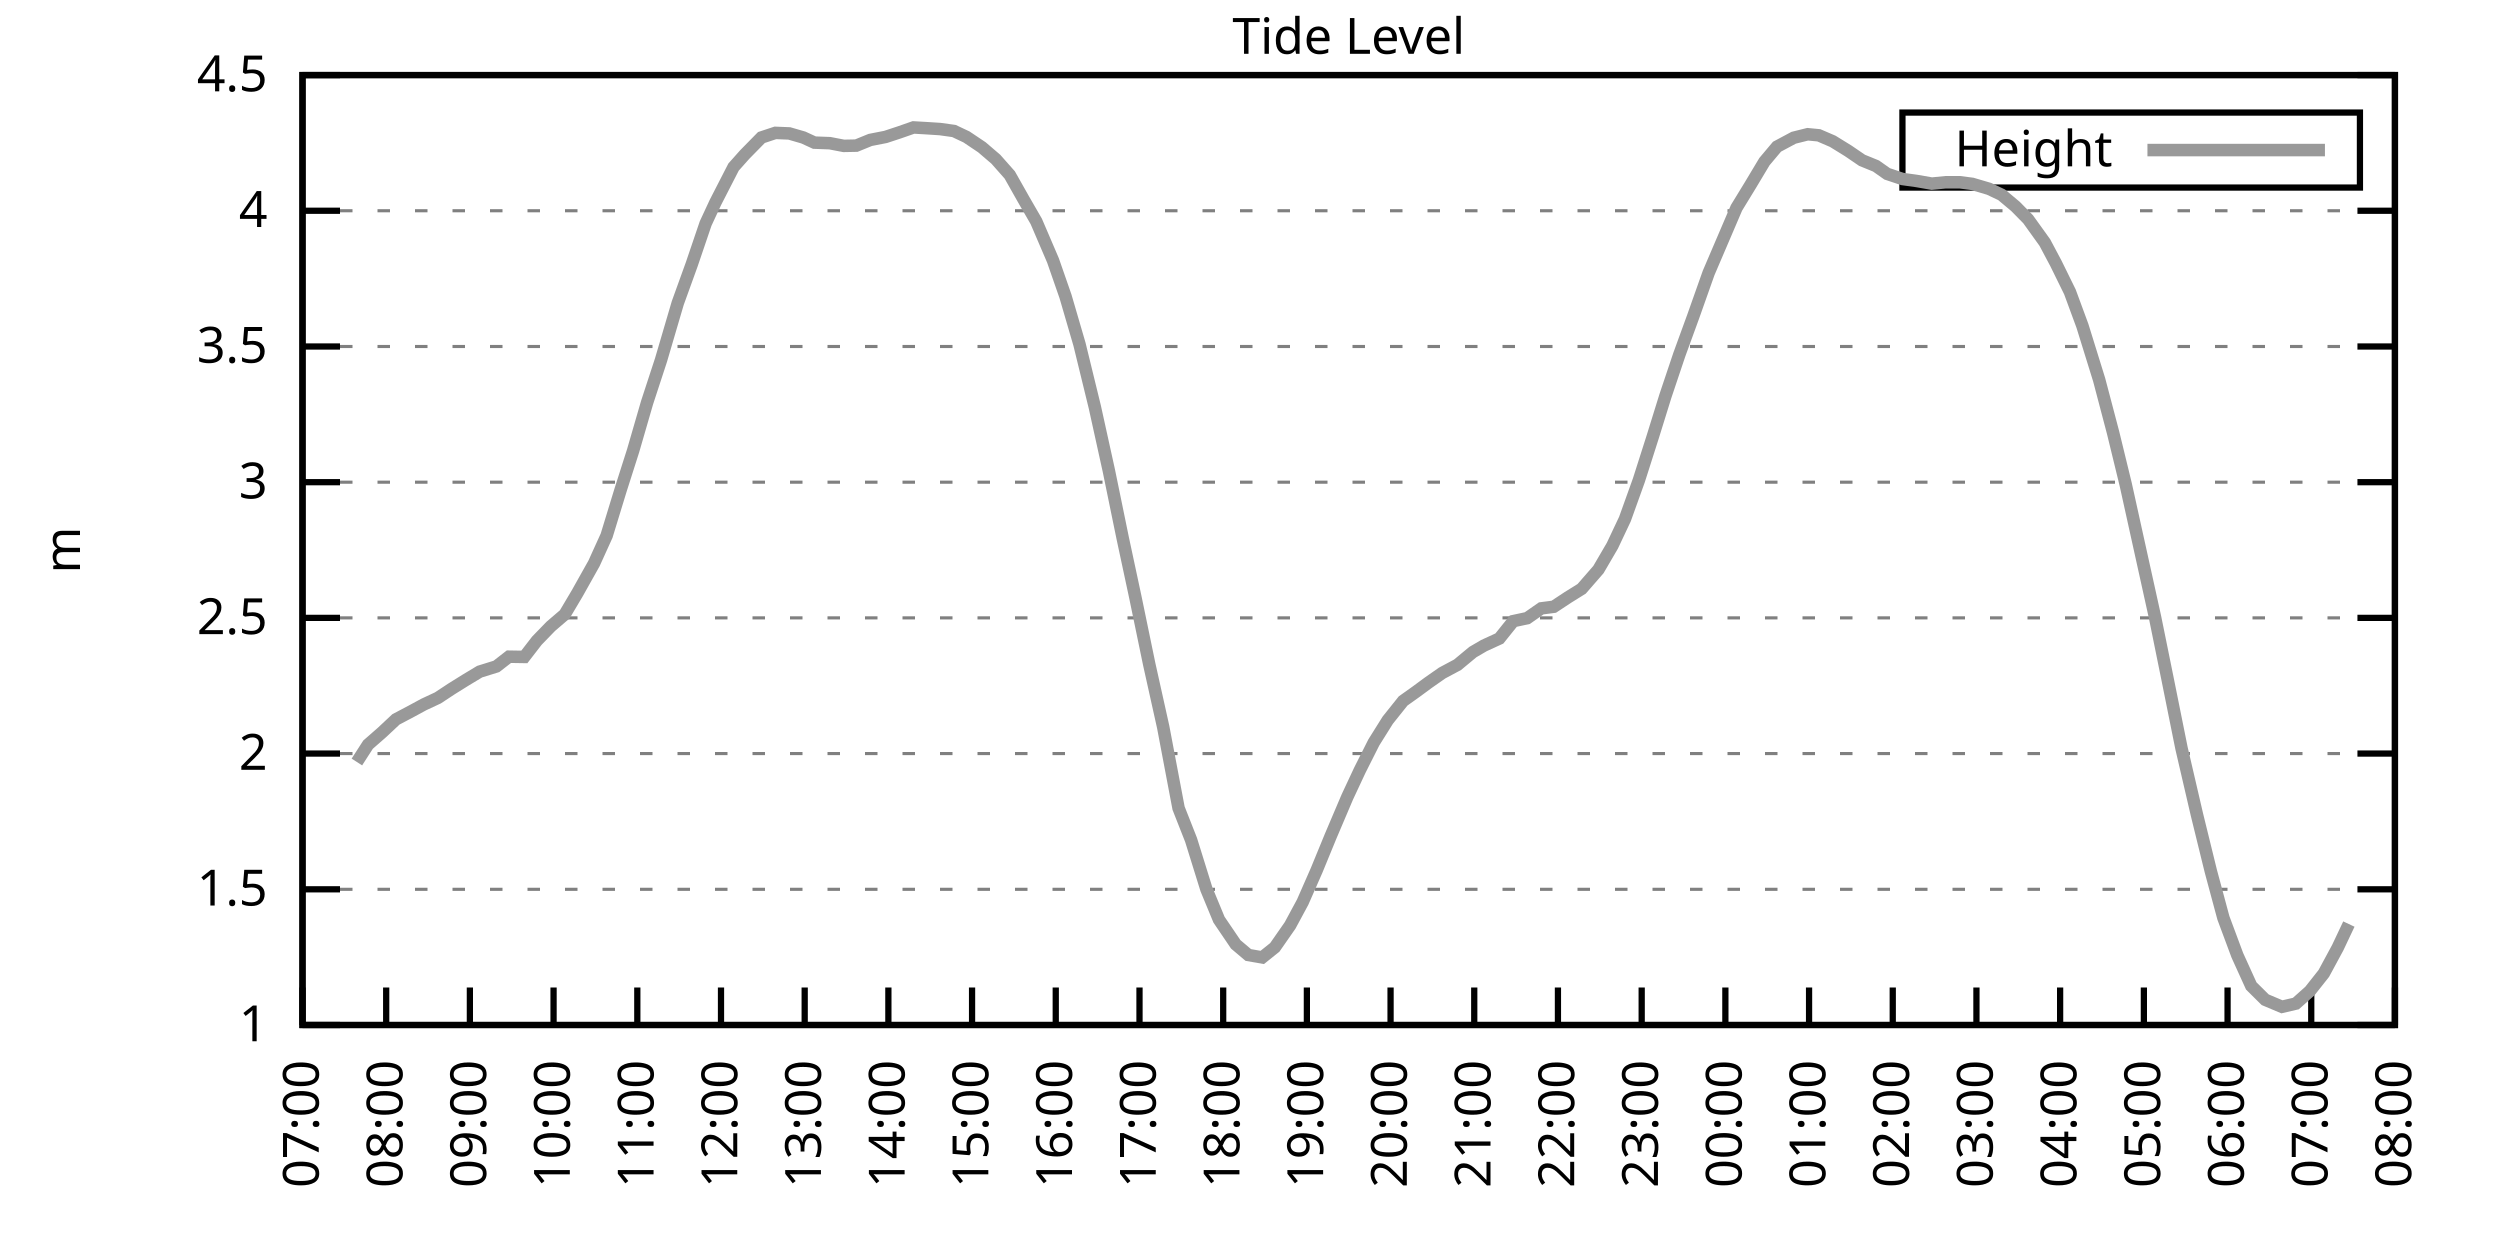
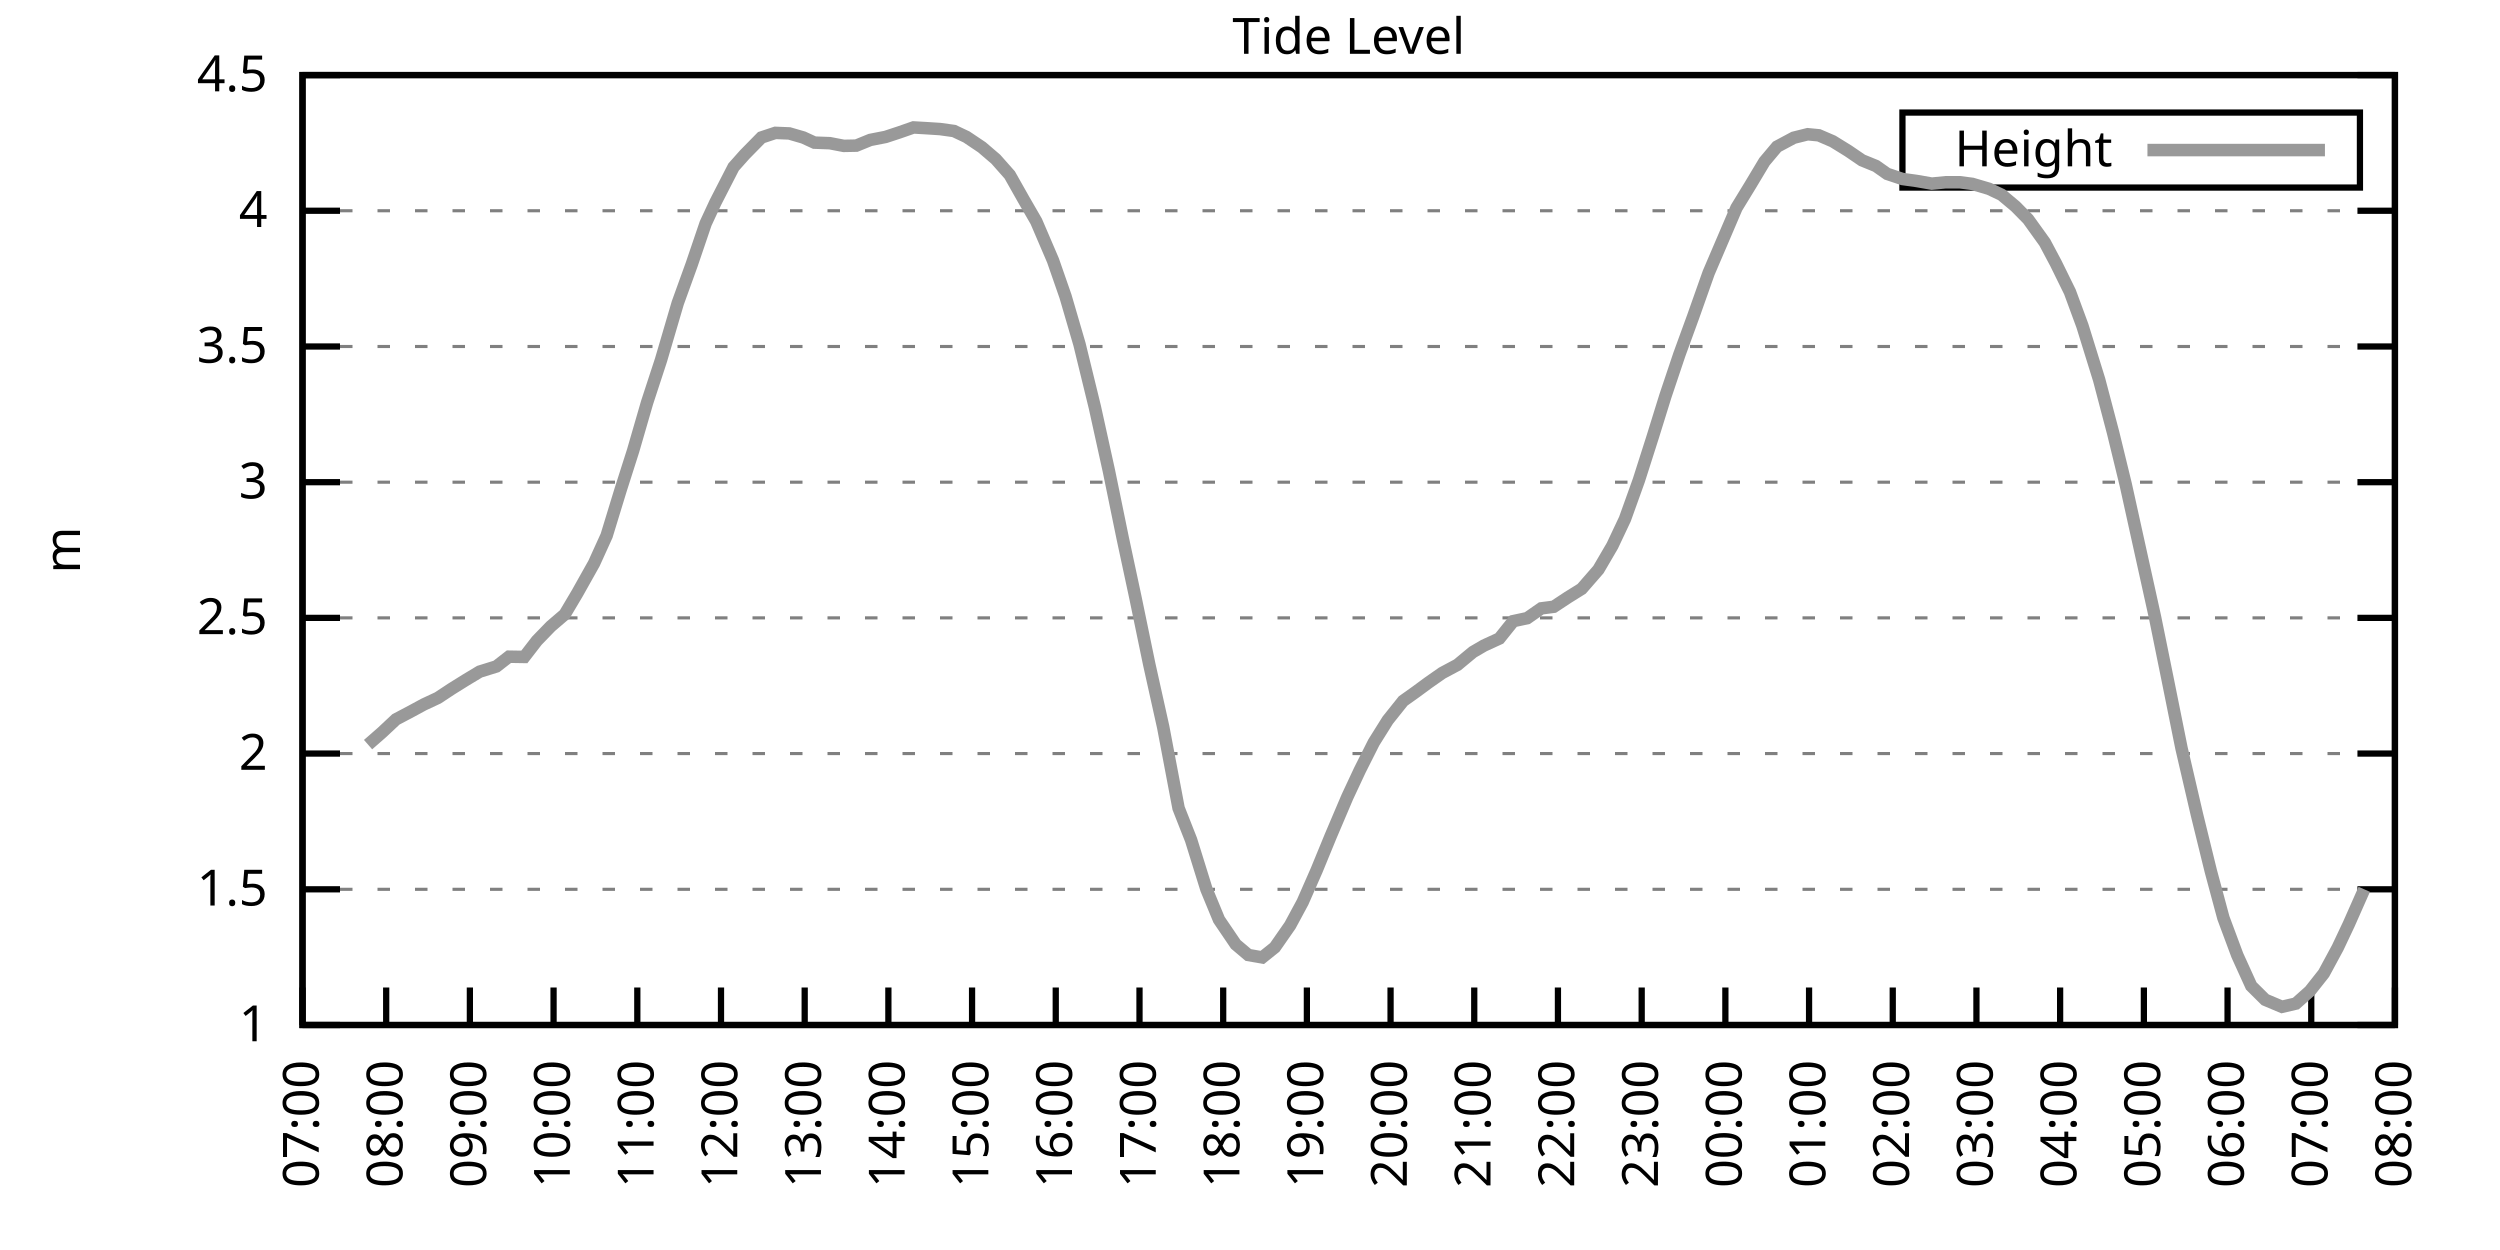
<svg xmlns="http://www.w3.org/2000/svg" xmlns:xlink="http://www.w3.org/1999/xlink" width="400" height="200" viewBox="0 0 400 200">
  <g id="gnuplot_canvas">
    <rect x="0" y="0" width="400" height="200" fill="none" />
    <defs>
      <circle id="gpDot" r="0.5" stroke-width="0.5" stroke="currentColor" />
      <path id="gpPt0" stroke-width="0.333" stroke="currentColor" d="M-1,0 h2 M0,-1 v2" />
      <path id="gpPt1" stroke-width="0.333" stroke="currentColor" d="M-1,-1 L1,1 M1,-1 L-1,1" />
      <path id="gpPt2" stroke-width="0.333" stroke="currentColor" d="M-1,0 L1,0 M0,-1 L0,1 M-1,-1 L1,1 M-1,1 L1,-1" />
      <rect id="gpPt3" stroke-width="0.333" stroke="currentColor" x="-1" y="-1" width="2" height="2" />
      <rect id="gpPt4" stroke-width="0.333" stroke="currentColor" fill="currentColor" x="-1" y="-1" width="2" height="2" />
      <circle id="gpPt5" stroke-width="0.333" stroke="currentColor" cx="0" cy="0" r="1" />
      <use xlink:href="#gpPt5" id="gpPt6" fill="currentColor" stroke="none" />
      <path id="gpPt7" stroke-width="0.333" stroke="currentColor" d="M0,-1.33 L-1.33,0.67 L1.33,0.67 z" />
      <use xlink:href="#gpPt7" id="gpPt8" fill="currentColor" stroke="none" />
      <use xlink:href="#gpPt7" id="gpPt9" stroke="currentColor" transform="rotate(180)" />
      <use xlink:href="#gpPt9" id="gpPt10" fill="currentColor" stroke="none" />
      <use xlink:href="#gpPt3" id="gpPt11" stroke="currentColor" transform="rotate(45)" />
      <use xlink:href="#gpPt11" id="gpPt12" fill="currentColor" stroke="none" />
      <path id="gpPt13" stroke-width="0.333" stroke="currentColor" d="M0,1.330 L1.265,0.411 L0.782,-1.067 L-0.782,-1.076 L-1.265,0.411 z" />
      <use xlink:href="#gpPt13" id="gpPt14" fill="currentColor" stroke="none" />
      <filter id="textbox" filterUnits="objectBoundingBox" x="0" y="0" height="1" width="1">
        <feFlood flood-color="white" flood-opacity="1" result="bgnd" />
        <feComposite in="SourceGraphic" in2="bgnd" operator="atop" />
      </filter>
      <filter id="greybox" filterUnits="objectBoundingBox" x="0" y="0" height="1" width="1">
        <feFlood flood-color="lightgrey" flood-opacity="1" result="grey" />
        <feComposite in="SourceGraphic" in2="grey" operator="atop" />
      </filter>
    </defs>
    <g fill="none" color="white" stroke="currentColor" stroke-width="1.00" stroke-linecap="butt" stroke-linejoin="miter">
</g>
    <g fill="none" color="black" stroke="currentColor" stroke-width="1.00" stroke-linecap="butt" stroke-linejoin="miter">
      <g stroke="none" shape-rendering="crispEdges">
        <polygon fill="rgb(255, 255, 255)" points="48.40,164.00 383.18,164.00 383.18,12.02 48.40,12.02 " />
      </g>
    </g>
    <g fill="none" color="black" stroke="currentColor" stroke-width="1.00" stroke-linecap="butt" stroke-linejoin="miter">
</g>
    <g fill="none" color="black" stroke="black" stroke-width="0.50" stroke-linecap="butt" stroke-linejoin="miter">
</g>
    <g fill="none" color="gray" stroke="currentColor" stroke-width="0.50" stroke-linecap="butt" stroke-linejoin="miter">
      <path stroke="gray" stroke-dasharray="2,4" class="gridline" d="M48.40,164.00 L383.19,164.00  " />
    </g>
    <g fill="none" color="gray" stroke="gray" stroke-width="1.00" stroke-linecap="butt" stroke-linejoin="miter">
</g>
    <g fill="none" color="black" stroke="currentColor" stroke-width="1.00" stroke-linecap="butt" stroke-linejoin="miter">
      <path stroke="black" d="M48.40,164.00 L54.40,164.00 M383.19,164.00 L377.19,164.00  " />
      <g transform="translate(42.80,166.60)" stroke="none" fill="black" font-family="Sans" font-size="8.00" text-anchor="end">
        <text>
          <tspan font-family="Sans"> 1</tspan>
        </text>
      </g>
    </g>
    <g fill="none" color="black" stroke="currentColor" stroke-width="1.00" stroke-linecap="butt" stroke-linejoin="miter">
</g>
    <g fill="none" color="black" stroke="black" stroke-width="0.50" stroke-linecap="butt" stroke-linejoin="miter">
</g>
    <g fill="none" color="gray" stroke="currentColor" stroke-width="0.50" stroke-linecap="butt" stroke-linejoin="miter">
      <path stroke="gray" stroke-dasharray="2,4" class="gridline" d="M48.40,142.29 L383.19,142.29  " />
    </g>
    <g fill="none" color="gray" stroke="gray" stroke-width="1.00" stroke-linecap="butt" stroke-linejoin="miter">
</g>
    <g fill="none" color="black" stroke="currentColor" stroke-width="1.00" stroke-linecap="butt" stroke-linejoin="miter">
      <path stroke="black" d="M48.40,142.29 L54.40,142.29 M383.19,142.29 L377.19,142.29  " />
      <g transform="translate(42.80,144.89)" stroke="none" fill="black" font-family="Sans" font-size="8.00" text-anchor="end">
        <text>
          <tspan font-family="Sans"> 1.5</tspan>
        </text>
      </g>
    </g>
    <g fill="none" color="black" stroke="currentColor" stroke-width="1.00" stroke-linecap="butt" stroke-linejoin="miter">
</g>
    <g fill="none" color="black" stroke="black" stroke-width="0.50" stroke-linecap="butt" stroke-linejoin="miter">
</g>
    <g fill="none" color="gray" stroke="currentColor" stroke-width="0.50" stroke-linecap="butt" stroke-linejoin="miter">
      <path stroke="gray" stroke-dasharray="2,4" class="gridline" d="M48.40,120.57 L383.19,120.57  " />
    </g>
    <g fill="none" color="gray" stroke="gray" stroke-width="1.00" stroke-linecap="butt" stroke-linejoin="miter">
</g>
    <g fill="none" color="black" stroke="currentColor" stroke-width="1.00" stroke-linecap="butt" stroke-linejoin="miter">
      <path stroke="black" d="M48.40,120.57 L54.40,120.57 M383.19,120.57 L377.19,120.57  " />
      <g transform="translate(42.80,123.17)" stroke="none" fill="black" font-family="Sans" font-size="8.00" text-anchor="end">
        <text>
          <tspan font-family="Sans"> 2</tspan>
        </text>
      </g>
    </g>
    <g fill="none" color="black" stroke="currentColor" stroke-width="1.00" stroke-linecap="butt" stroke-linejoin="miter">
</g>
    <g fill="none" color="black" stroke="black" stroke-width="0.50" stroke-linecap="butt" stroke-linejoin="miter">
</g>
    <g fill="none" color="gray" stroke="currentColor" stroke-width="0.50" stroke-linecap="butt" stroke-linejoin="miter">
      <path stroke="gray" stroke-dasharray="2,4" class="gridline" d="M48.40,98.86 L383.19,98.86  " />
    </g>
    <g fill="none" color="gray" stroke="gray" stroke-width="1.00" stroke-linecap="butt" stroke-linejoin="miter">
</g>
    <g fill="none" color="black" stroke="currentColor" stroke-width="1.00" stroke-linecap="butt" stroke-linejoin="miter">
      <path stroke="black" d="M48.40,98.86 L54.40,98.86 M383.19,98.86 L377.19,98.86  " />
      <g transform="translate(42.80,101.46)" stroke="none" fill="black" font-family="Sans" font-size="8.00" text-anchor="end">
        <text>
          <tspan font-family="Sans"> 2.5</tspan>
        </text>
      </g>
    </g>
    <g fill="none" color="black" stroke="currentColor" stroke-width="1.00" stroke-linecap="butt" stroke-linejoin="miter">
</g>
    <g fill="none" color="black" stroke="black" stroke-width="0.50" stroke-linecap="butt" stroke-linejoin="miter">
</g>
    <g fill="none" color="gray" stroke="currentColor" stroke-width="0.50" stroke-linecap="butt" stroke-linejoin="miter">
      <path stroke="gray" stroke-dasharray="2,4" class="gridline" d="M48.40,77.15 L383.19,77.15  " />
    </g>
    <g fill="none" color="gray" stroke="gray" stroke-width="1.00" stroke-linecap="butt" stroke-linejoin="miter">
</g>
    <g fill="none" color="black" stroke="currentColor" stroke-width="1.00" stroke-linecap="butt" stroke-linejoin="miter">
      <path stroke="black" d="M48.40,77.15 L54.40,77.15 M383.19,77.15 L377.19,77.15  " />
      <g transform="translate(42.80,79.75)" stroke="none" fill="black" font-family="Sans" font-size="8.00" text-anchor="end">
        <text>
          <tspan font-family="Sans"> 3</tspan>
        </text>
      </g>
    </g>
    <g fill="none" color="black" stroke="currentColor" stroke-width="1.00" stroke-linecap="butt" stroke-linejoin="miter">
</g>
    <g fill="none" color="black" stroke="black" stroke-width="0.50" stroke-linecap="butt" stroke-linejoin="miter">
</g>
    <g fill="none" color="gray" stroke="currentColor" stroke-width="0.50" stroke-linecap="butt" stroke-linejoin="miter">
      <path stroke="gray" stroke-dasharray="2,4" class="gridline" d="M48.40,55.44 L383.19,55.44  " />
    </g>
    <g fill="none" color="gray" stroke="gray" stroke-width="1.00" stroke-linecap="butt" stroke-linejoin="miter">
</g>
    <g fill="none" color="black" stroke="currentColor" stroke-width="1.00" stroke-linecap="butt" stroke-linejoin="miter">
      <path stroke="black" d="M48.40,55.44 L54.40,55.44 M383.19,55.44 L377.19,55.44  " />
      <g transform="translate(42.80,58.04)" stroke="none" fill="black" font-family="Sans" font-size="8.00" text-anchor="end">
        <text>
          <tspan font-family="Sans"> 3.5</tspan>
        </text>
      </g>
    </g>
    <g fill="none" color="black" stroke="currentColor" stroke-width="1.00" stroke-linecap="butt" stroke-linejoin="miter">
</g>
    <g fill="none" color="black" stroke="black" stroke-width="0.50" stroke-linecap="butt" stroke-linejoin="miter">
</g>
    <g fill="none" color="gray" stroke="currentColor" stroke-width="0.50" stroke-linecap="butt" stroke-linejoin="miter">
      <path stroke="gray" stroke-dasharray="2,4" class="gridline" d="M48.40,33.72 L383.19,33.72  " />
    </g>
    <g fill="none" color="gray" stroke="gray" stroke-width="1.00" stroke-linecap="butt" stroke-linejoin="miter">
</g>
    <g fill="none" color="black" stroke="currentColor" stroke-width="1.00" stroke-linecap="butt" stroke-linejoin="miter">
      <path stroke="black" d="M48.40,33.72 L54.40,33.72 M383.19,33.72 L377.19,33.72  " />
      <g transform="translate(42.80,36.32)" stroke="none" fill="black" font-family="Sans" font-size="8.00" text-anchor="end">
        <text>
          <tspan font-family="Sans"> 4</tspan>
        </text>
      </g>
    </g>
    <g fill="none" color="black" stroke="currentColor" stroke-width="1.00" stroke-linecap="butt" stroke-linejoin="miter">
</g>
    <g fill="none" color="black" stroke="black" stroke-width="0.50" stroke-linecap="butt" stroke-linejoin="miter">
</g>
    <g fill="none" color="gray" stroke="currentColor" stroke-width="0.50" stroke-linecap="butt" stroke-linejoin="miter">
      <path stroke="gray" stroke-dasharray="2,4" class="gridline" d="M48.40,12.01 L383.19,12.01  " />
    </g>
    <g fill="none" color="gray" stroke="gray" stroke-width="1.00" stroke-linecap="butt" stroke-linejoin="miter">
</g>
    <g fill="none" color="black" stroke="currentColor" stroke-width="1.00" stroke-linecap="butt" stroke-linejoin="miter">
      <path stroke="black" d="M48.40,12.01 L54.40,12.01 M383.19,12.01 L377.19,12.01  " />
      <g transform="translate(42.80,14.61)" stroke="none" fill="black" font-family="Sans" font-size="8.00" text-anchor="end">
        <text>
          <tspan font-family="Sans"> 4.5</tspan>
        </text>
      </g>
    </g>
    <g fill="none" color="black" stroke="currentColor" stroke-width="1.00" stroke-linecap="butt" stroke-linejoin="miter">
      <path stroke="black" d="M48.40,164.00 L48.40,158.00  " />
      <g transform="translate(51.00,169.60) rotate(270.00)" stroke="none" fill="black" font-family="Sans" font-size="8.00" text-anchor="end">
        <text>
          <tspan font-family="Sans">07:00</tspan>
        </text>
      </g>
    </g>
    <g fill="none" color="black" stroke="currentColor" stroke-width="1.00" stroke-linecap="butt" stroke-linejoin="miter">
      <path stroke="black" d="M61.79,164.00 L61.79,158.00  " />
      <g transform="translate(64.39,169.60) rotate(270.00)" stroke="none" fill="black" font-family="Sans" font-size="8.00" text-anchor="end">
        <text>
          <tspan font-family="Sans">08:00</tspan>
        </text>
      </g>
    </g>
    <g fill="none" color="black" stroke="currentColor" stroke-width="1.00" stroke-linecap="butt" stroke-linejoin="miter">
      <path stroke="black" d="M75.18,164.00 L75.18,158.00  " />
      <g transform="translate(77.78,169.60) rotate(270.00)" stroke="none" fill="black" font-family="Sans" font-size="8.00" text-anchor="end">
        <text>
          <tspan font-family="Sans">09:00</tspan>
        </text>
      </g>
    </g>
    <g fill="none" color="black" stroke="currentColor" stroke-width="1.00" stroke-linecap="butt" stroke-linejoin="miter">
      <path stroke="black" d="M88.57,164.00 L88.57,158.00  " />
      <g transform="translate(91.17,169.60) rotate(270.00)" stroke="none" fill="black" font-family="Sans" font-size="8.00" text-anchor="end">
        <text>
          <tspan font-family="Sans">10:00</tspan>
        </text>
      </g>
    </g>
    <g fill="none" color="black" stroke="currentColor" stroke-width="1.00" stroke-linecap="butt" stroke-linejoin="miter">
      <path stroke="black" d="M101.97,164.00 L101.97,158.00  " />
      <g transform="translate(104.57,169.60) rotate(270.00)" stroke="none" fill="black" font-family="Sans" font-size="8.00" text-anchor="end">
        <text>
          <tspan font-family="Sans">11:00</tspan>
        </text>
      </g>
    </g>
    <g fill="none" color="black" stroke="currentColor" stroke-width="1.00" stroke-linecap="butt" stroke-linejoin="miter">
      <path stroke="black" d="M115.36,164.00 L115.36,158.00  " />
      <g transform="translate(117.96,169.60) rotate(270.00)" stroke="none" fill="black" font-family="Sans" font-size="8.00" text-anchor="end">
        <text>
          <tspan font-family="Sans">12:00</tspan>
        </text>
      </g>
    </g>
    <g fill="none" color="black" stroke="currentColor" stroke-width="1.00" stroke-linecap="butt" stroke-linejoin="miter">
      <path stroke="black" d="M128.75,164.00 L128.75,158.00  " />
      <g transform="translate(131.35,169.60) rotate(270.00)" stroke="none" fill="black" font-family="Sans" font-size="8.00" text-anchor="end">
        <text>
          <tspan font-family="Sans">13:00</tspan>
        </text>
      </g>
    </g>
    <g fill="none" color="black" stroke="currentColor" stroke-width="1.00" stroke-linecap="butt" stroke-linejoin="miter">
      <path stroke="black" d="M142.14,164.00 L142.14,158.00  " />
      <g transform="translate(144.74,169.60) rotate(270.00)" stroke="none" fill="black" font-family="Sans" font-size="8.00" text-anchor="end">
        <text>
          <tspan font-family="Sans">14:00</tspan>
        </text>
      </g>
    </g>
    <g fill="none" color="black" stroke="currentColor" stroke-width="1.00" stroke-linecap="butt" stroke-linejoin="miter">
      <path stroke="black" d="M155.53,164.00 L155.53,158.00  " />
      <g transform="translate(158.13,169.60) rotate(270.00)" stroke="none" fill="black" font-family="Sans" font-size="8.00" text-anchor="end">
        <text>
          <tspan font-family="Sans">15:00</tspan>
        </text>
      </g>
    </g>
    <g fill="none" color="black" stroke="currentColor" stroke-width="1.00" stroke-linecap="butt" stroke-linejoin="miter">
      <path stroke="black" d="M168.92,164.00 L168.92,158.00  " />
      <g transform="translate(171.52,169.60) rotate(270.00)" stroke="none" fill="black" font-family="Sans" font-size="8.00" text-anchor="end">
        <text>
          <tspan font-family="Sans">16:00</tspan>
        </text>
      </g>
    </g>
    <g fill="none" color="black" stroke="currentColor" stroke-width="1.00" stroke-linecap="butt" stroke-linejoin="miter">
      <path stroke="black" d="M182.32,164.00 L182.32,158.00  " />
      <g transform="translate(184.92,169.60) rotate(270.00)" stroke="none" fill="black" font-family="Sans" font-size="8.00" text-anchor="end">
        <text>
          <tspan font-family="Sans">17:00</tspan>
        </text>
      </g>
    </g>
    <g fill="none" color="black" stroke="currentColor" stroke-width="1.00" stroke-linecap="butt" stroke-linejoin="miter">
      <path stroke="black" d="M195.71,164.00 L195.71,158.00  " />
      <g transform="translate(198.31,169.60) rotate(270.00)" stroke="none" fill="black" font-family="Sans" font-size="8.00" text-anchor="end">
        <text>
          <tspan font-family="Sans">18:00</tspan>
        </text>
      </g>
    </g>
    <g fill="none" color="black" stroke="currentColor" stroke-width="1.00" stroke-linecap="butt" stroke-linejoin="miter">
      <path stroke="black" d="M209.10,164.00 L209.10,158.00  " />
      <g transform="translate(211.70,169.60) rotate(270.00)" stroke="none" fill="black" font-family="Sans" font-size="8.00" text-anchor="end">
        <text>
          <tspan font-family="Sans">19:00</tspan>
        </text>
      </g>
    </g>
    <g fill="none" color="black" stroke="currentColor" stroke-width="1.00" stroke-linecap="butt" stroke-linejoin="miter">
      <path stroke="black" d="M222.49,164.00 L222.49,158.00  " />
      <g transform="translate(225.09,169.60) rotate(270.00)" stroke="none" fill="black" font-family="Sans" font-size="8.00" text-anchor="end">
        <text>
          <tspan font-family="Sans">20:00</tspan>
        </text>
      </g>
    </g>
    <g fill="none" color="black" stroke="currentColor" stroke-width="1.00" stroke-linecap="butt" stroke-linejoin="miter">
      <path stroke="black" d="M235.88,164.00 L235.88,158.00  " />
      <g transform="translate(238.48,169.60) rotate(270.00)" stroke="none" fill="black" font-family="Sans" font-size="8.00" text-anchor="end">
        <text>
          <tspan font-family="Sans">21:00</tspan>
        </text>
      </g>
    </g>
    <g fill="none" color="black" stroke="currentColor" stroke-width="1.00" stroke-linecap="butt" stroke-linejoin="miter">
      <path stroke="black" d="M249.27,164.00 L249.27,158.00  " />
      <g transform="translate(251.87,169.60) rotate(270.00)" stroke="none" fill="black" font-family="Sans" font-size="8.00" text-anchor="end">
        <text>
          <tspan font-family="Sans">22:00</tspan>
        </text>
      </g>
    </g>
    <g fill="none" color="black" stroke="currentColor" stroke-width="1.00" stroke-linecap="butt" stroke-linejoin="miter">
      <path stroke="black" d="M262.67,164.00 L262.67,158.00  " />
      <g transform="translate(265.27,169.60) rotate(270.00)" stroke="none" fill="black" font-family="Sans" font-size="8.00" text-anchor="end">
        <text>
          <tspan font-family="Sans">23:00</tspan>
        </text>
      </g>
    </g>
    <g fill="none" color="black" stroke="currentColor" stroke-width="1.00" stroke-linecap="butt" stroke-linejoin="miter">
      <path stroke="black" d="M276.06,164.00 L276.06,158.00  " />
      <g transform="translate(278.66,169.60) rotate(270.00)" stroke="none" fill="black" font-family="Sans" font-size="8.00" text-anchor="end">
        <text>
          <tspan font-family="Sans">00:00</tspan>
        </text>
      </g>
    </g>
    <g fill="none" color="black" stroke="currentColor" stroke-width="1.00" stroke-linecap="butt" stroke-linejoin="miter">
      <path stroke="black" d="M289.45,164.00 L289.45,158.00  " />
      <g transform="translate(292.05,169.60) rotate(270.00)" stroke="none" fill="black" font-family="Sans" font-size="8.00" text-anchor="end">
        <text>
          <tspan font-family="Sans">01:00</tspan>
        </text>
      </g>
    </g>
    <g fill="none" color="black" stroke="currentColor" stroke-width="1.00" stroke-linecap="butt" stroke-linejoin="miter">
      <path stroke="black" d="M302.84,164.00 L302.84,158.00  " />
      <g transform="translate(305.44,169.60) rotate(270.00)" stroke="none" fill="black" font-family="Sans" font-size="8.00" text-anchor="end">
        <text>
          <tspan font-family="Sans">02:00</tspan>
        </text>
      </g>
    </g>
    <g fill="none" color="black" stroke="currentColor" stroke-width="1.00" stroke-linecap="butt" stroke-linejoin="miter">
      <path stroke="black" d="M316.23,164.00 L316.23,158.00  " />
      <g transform="translate(318.83,169.60) rotate(270.00)" stroke="none" fill="black" font-family="Sans" font-size="8.00" text-anchor="end">
        <text>
          <tspan font-family="Sans">03:00</tspan>
        </text>
      </g>
    </g>
    <g fill="none" color="black" stroke="currentColor" stroke-width="1.00" stroke-linecap="butt" stroke-linejoin="miter">
      <path stroke="black" d="M329.62,164.00 L329.62,158.00  " />
      <g transform="translate(332.22,169.60) rotate(270.00)" stroke="none" fill="black" font-family="Sans" font-size="8.00" text-anchor="end">
        <text>
          <tspan font-family="Sans">04:00</tspan>
        </text>
      </g>
    </g>
    <g fill="none" color="black" stroke="currentColor" stroke-width="1.00" stroke-linecap="butt" stroke-linejoin="miter">
      <path stroke="black" d="M343.02,164.00 L343.02,158.00  " />
      <g transform="translate(345.62,169.60) rotate(270.00)" stroke="none" fill="black" font-family="Sans" font-size="8.00" text-anchor="end">
        <text>
          <tspan font-family="Sans">05:00</tspan>
        </text>
      </g>
    </g>
    <g fill="none" color="black" stroke="currentColor" stroke-width="1.00" stroke-linecap="butt" stroke-linejoin="miter">
      <path stroke="black" d="M356.41,164.00 L356.41,158.00  " />
      <g transform="translate(359.01,169.60) rotate(270.00)" stroke="none" fill="black" font-family="Sans" font-size="8.00" text-anchor="end">
        <text>
          <tspan font-family="Sans">06:00</tspan>
        </text>
      </g>
    </g>
    <g fill="none" color="black" stroke="currentColor" stroke-width="1.00" stroke-linecap="butt" stroke-linejoin="miter">
      <path stroke="black" d="M369.80,164.00 L369.80,158.00  " />
      <g transform="translate(372.40,169.60) rotate(270.00)" stroke="none" fill="black" font-family="Sans" font-size="8.00" text-anchor="end">
        <text>
          <tspan font-family="Sans">07:00</tspan>
        </text>
      </g>
    </g>
    <g fill="none" color="black" stroke="currentColor" stroke-width="1.00" stroke-linecap="butt" stroke-linejoin="miter">
      <path stroke="black" d="M383.19,164.00 L383.19,158.00  " />
      <g transform="translate(385.79,169.60) rotate(270.00)" stroke="none" fill="black" font-family="Sans" font-size="8.00" text-anchor="end">
        <text>
          <tspan font-family="Sans">08:00</tspan>
        </text>
      </g>
    </g>
    <g fill="none" color="black" stroke="currentColor" stroke-width="1.00" stroke-linecap="butt" stroke-linejoin="miter">
</g>
    <g fill="none" color="black" stroke="currentColor" stroke-width="1.00" stroke-linecap="butt" stroke-linejoin="miter">
      <path stroke="black" d="M48.40,12.01 L48.40,164.00 L383.19,164.00 L383.19,12.01 L48.40,12.01 Z  " />
    </g>
    <g fill="none" color="black" stroke="currentColor" stroke-width="1.00" stroke-linecap="butt" stroke-linejoin="miter">
</g>
    <g fill="none" color="black" stroke="currentColor" stroke-width="1.00" stroke-linecap="butt" stroke-linejoin="miter">
      <path stroke="black" d="M304.39,30.01 L304.39,18.01 L377.59,18.01 L377.59,30.01 L304.39,30.01 Z  " />
    </g>
    <g id="Tide_level_plot_1">
      <g fill="none" color="white" stroke="black" stroke-width="2.00" stroke-linecap="butt" stroke-linejoin="miter">
</g>
      <g fill="none" color="black" stroke="currentColor" stroke-width="2.00" stroke-linecap="butt" stroke-linejoin="miter">
        <g transform="translate(337.99,26.61)" stroke="none" fill="black" font-family="Sans" font-size="8.00" text-anchor="end">
          <text>
            <tspan font-family="Sans">Height</tspan>
          </text>
        </g>
      </g>
      <g fill="none" color="black" stroke="currentColor" stroke-width="2.00" stroke-linecap="butt" stroke-linejoin="miter">
-         <path stroke="rgb(153, 153, 153)" d="M343.59,24.01 L371.99,24.01 M57.10,121.92 L58.89,119.14 L61.12,117.19 L63.35,115.10 L65.81,113.80 L67.82,112.71   L70.05,111.67 L72.28,110.20 L74.51,108.81 L76.75,107.46 L79.42,106.63 L81.43,105.07 L83.89,105.11 L85.90,102.51   L88.13,100.21 L90.36,98.30 L92.37,94.91 L95.05,90.13 L97.06,85.70 L99.29,78.41 L101.30,72.11 L103.53,64.42   L105.76,57.61 L108.44,48.49 L110.67,42.32 L112.90,35.76 L114.47,32.38 L117.37,26.73 L119.15,24.73 L121.83,22.00   L124.06,21.26 L126.29,21.35 L128.53,22.00 L130.31,22.82 L132.77,22.91 L135.00,23.34 L137.01,23.30 L139.24,22.39   L141.69,21.91 L143.93,21.17 L146.16,20.39 L148.39,20.52 L150.40,20.65 L152.63,20.96 L154.64,21.91 L157.10,23.56   L159.33,25.47 L161.56,27.99 L163.79,31.94 L165.80,35.42 L168.48,41.67 L170.49,47.45 L172.72,55.09 L175.17,65.12   L177.41,75.28 L179.64,86.14 L181.65,95.52 L183.88,106.29 L186.11,116.32 L188.57,129.30 L190.57,134.38 L193.03,142.29   L195.04,147.15 L197.72,151.10 L199.73,152.80 L201.96,153.19 L203.97,151.58 L206.42,148.06 L208.43,144.33 L210.66,139.25   L212.89,133.82 L215.57,127.52 L217.58,123.22 L219.81,118.79 L222.04,115.23 L224.50,112.15 L226.51,110.72 L228.52,109.24   L230.75,107.68 L233.20,106.37 L235.66,104.33 L237.44,103.29 L239.90,102.16 L242.13,99.38 L244.36,98.90 L246.60,97.34   L248.60,97.08 L250.84,95.60 L253.07,94.21 L255.75,91.13 L257.98,87.31 L259.99,83.05 L262.22,76.84 L264.45,69.85   L266.46,63.38 L268.69,56.74 L270.92,50.62 L273.38,43.67 L275.61,38.46 L277.84,33.25 L280.07,29.60 L282.31,25.86   L284.32,23.47 L286.99,22.04 L289.23,21.48 L291.01,21.65 L293.24,22.61 L295.70,24.13 L297.93,25.65 L300.16,26.56   L301.95,27.82 L304.40,28.64 L306.63,28.95 L309.09,29.38 L311.32,29.16 L313.55,29.16 L315.56,29.42 L318.24,30.21   L320.25,31.16 L322.48,33.03 L324.49,35.07 L327.17,38.80 L328.95,42.15 L331.19,46.71 L333.19,52.14 L335.87,60.78   L338.10,69.25 L340.11,77.50 L344.80,98.73 L346.81,108.63 L349.04,119.71 L351.50,130.30 L353.73,139.38 L355.74,146.85   L357.97,152.84 L360.20,157.75 L362.43,159.96 L365.11,161.09 L367.34,160.57 L369.58,158.57 L371.81,155.75 L374.04,151.62   L375.82,147.85  " />
+         <path stroke="rgb(153, 153, 153)" d="M343.59,24.01 L371.99,24.01 M58.89,119.14 L61.12,117.19 L63.35,115.10 L65.81,113.80 L67.82,112.71 L70.05,111.67   L72.28,110.20 L74.51,108.81 L76.75,107.46 L79.42,106.63 L81.43,105.07 L83.89,105.11 L85.90,102.51 L88.13,100.21   L90.36,98.30 L92.37,94.91 L95.05,90.13 L97.06,85.70 L99.29,78.41 L101.30,72.11 L103.53,64.42 L105.76,57.61   L108.44,48.49 L110.67,42.32 L112.90,35.76 L114.47,32.38 L117.37,26.73 L119.15,24.73 L121.83,22.00 L124.06,21.26   L126.29,21.35 L128.53,22.00 L130.31,22.82 L132.77,22.91 L135.00,23.34 L137.01,23.30 L139.24,22.39 L141.69,21.91   L143.93,21.17 L146.16,20.39 L148.39,20.52 L150.40,20.65 L152.63,20.96 L154.64,21.91 L157.10,23.56 L159.33,25.47   L161.56,27.99 L163.79,31.94 L165.80,35.42 L168.48,41.67 L170.49,47.45 L172.72,55.09 L175.17,65.12 L177.41,75.28   L179.64,86.14 L181.65,95.52 L183.88,106.29 L186.11,116.32 L188.57,129.30 L190.57,134.38 L193.03,142.29 L195.04,147.15   L197.72,151.10 L199.73,152.80 L201.96,153.19 L203.97,151.58 L206.42,148.06 L208.43,144.33 L210.66,139.25 L212.89,133.82   L215.57,127.52 L217.58,123.22 L219.81,118.79 L222.04,115.23 L224.50,112.15 L226.51,110.72 L228.52,109.24 L230.75,107.68   L233.20,106.37 L235.66,104.33 L237.44,103.29 L239.90,102.16 L242.13,99.38 L244.36,98.90 L246.60,97.34 L248.60,97.08   L250.84,95.60 L253.07,94.21 L255.75,91.13 L257.98,87.31 L259.99,83.05 L262.22,76.84 L264.45,69.85 L266.46,63.38   L268.69,56.74 L270.92,50.62 L273.38,43.67 L275.61,38.46 L277.84,33.25 L280.07,29.60 L282.31,25.86 L284.32,23.47   L286.99,22.04 L289.23,21.48 L291.01,21.65 L293.24,22.61 L295.70,24.13 L297.93,25.65 L300.16,26.56 L301.95,27.82   L304.40,28.64 L306.63,28.95 L309.09,29.38 L311.32,29.16 L313.55,29.16 L315.56,29.42 L318.24,30.21 L320.25,31.16   L322.48,33.03 L324.49,35.07 L327.17,38.80 L328.95,42.15 L331.19,46.71 L333.19,52.14 L335.87,60.78 L338.10,69.25   L340.11,77.50 L344.80,98.73 L346.81,108.63 L349.04,119.71 L351.50,130.30 L353.73,139.38 L355.74,146.85 L357.97,152.84   L360.20,157.75 L362.43,159.96 L365.11,161.09 L367.34,160.57 L369.58,158.57 L371.81,155.75 L374.04,151.62 L375.82,147.85   L378.28,142.29  " />
      </g>
    </g>
    <g fill="none" color="black" stroke="currentColor" stroke-width="2.00" stroke-linecap="butt" stroke-linejoin="miter">
</g>
    <g fill="none" color="black" stroke="black" stroke-width="1.00" stroke-linecap="butt" stroke-linejoin="miter">
</g>
    <g fill="none" color="black" stroke="currentColor" stroke-width="1.00" stroke-linecap="butt" stroke-linejoin="miter">
      <path stroke="black" d="M48.40,12.01 L48.40,164.00 L383.19,164.00 L383.19,12.01 L48.40,12.01 Z  " />
      <g transform="translate(12.80,88.01) rotate(270.00)" stroke="none" fill="black" font-family="Sans" font-size="8.00" text-anchor="middle">
        <text>
          <tspan font-family="Sans">m</tspan>
        </text>
      </g>
    </g>
    <g fill="none" color="black" stroke="currentColor" stroke-width="1.00" stroke-linecap="butt" stroke-linejoin="miter">
</g>
    <g fill="none" color="black" stroke="currentColor" stroke-width="1.00" stroke-linecap="butt" stroke-linejoin="miter">
      <g transform="translate(215.79,8.61)" stroke="none" fill="black" font-family="Sans" font-size="8.00" text-anchor="middle">
        <text>
          <tspan font-family="Sans">Tide Level</tspan>
        </text>
      </g>
    </g>
    <g fill="none" color="black" stroke="currentColor" stroke-width="1.00" stroke-linecap="butt" stroke-linejoin="miter">
</g>
  </g>
</svg>
